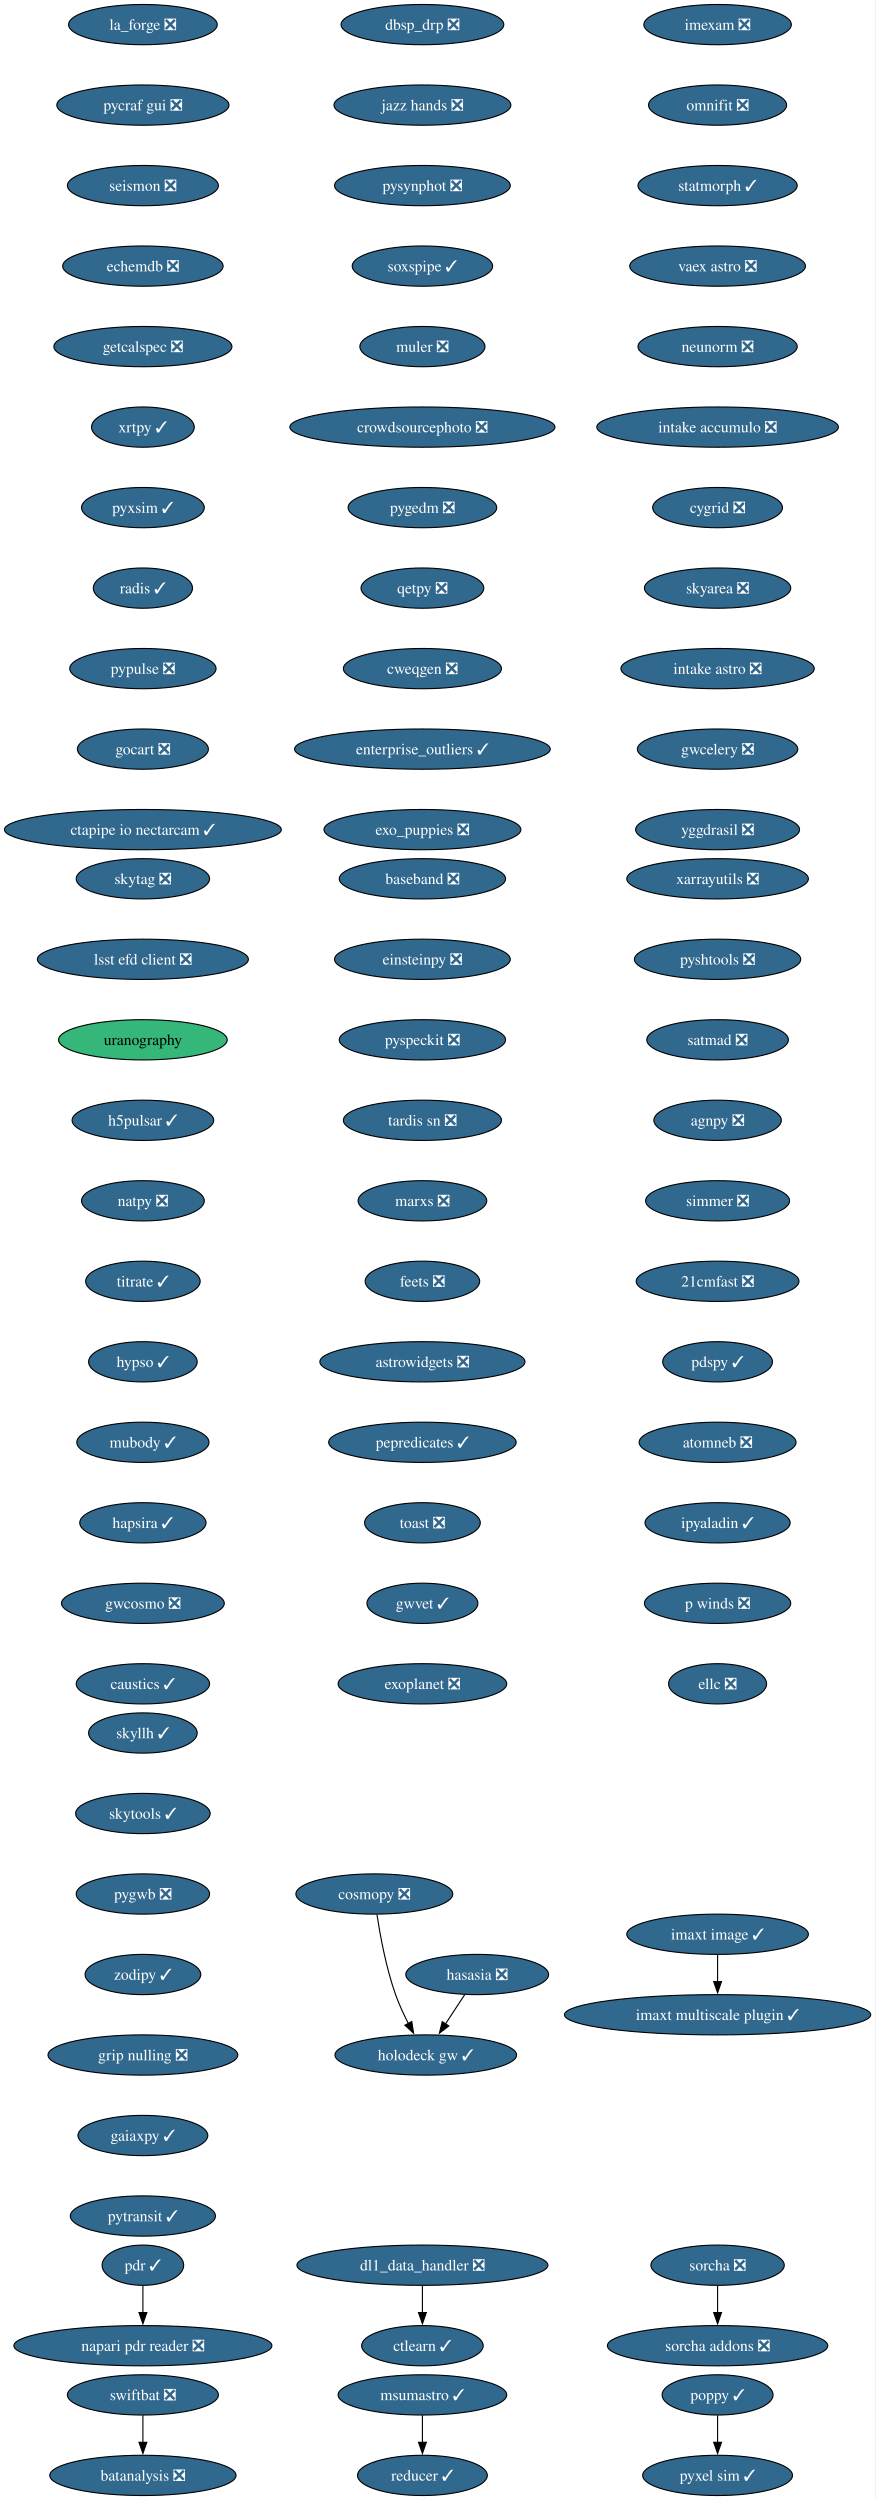
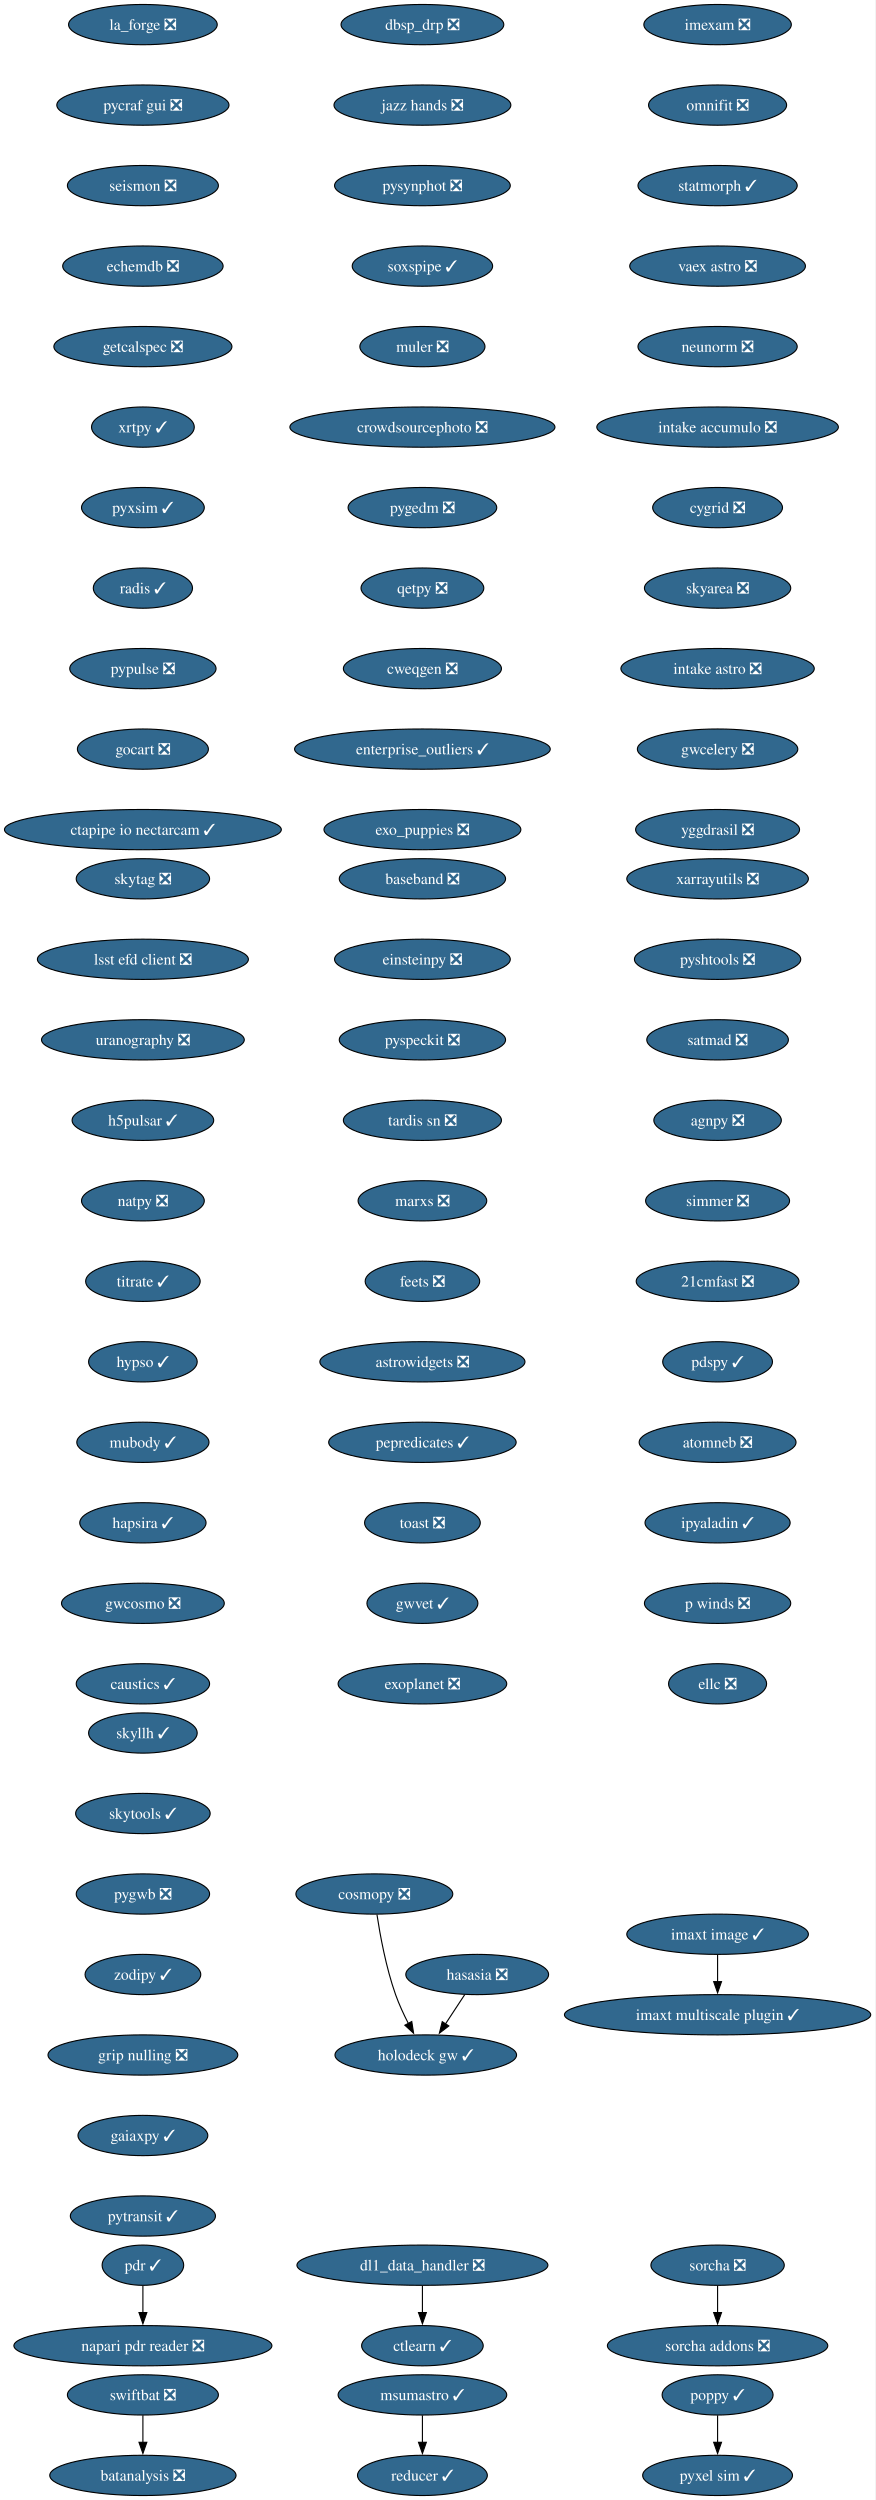
<svg xmlns="http://www.w3.org/2000/svg" xmlns:xlink="http://www.w3.org/1999/xlink" width="783pt" height="2236pt" viewBox="0.00 0.00 783.00 2236.00">
  <g id="graph0" class="graph" transform="scale(1 1) rotate(0) translate(4 2232)">
    <polygon fill="white" stroke="none" points="-4,4 -4,-2232 778.78,-2232 778.78,4 -4,4" />
    <g id="node1" class="node">
      <g id="a_node1">
        <a xlink:href="https://github.com/conda-forge/imexam-feedstock/pull/17" xlink:title="imexam ❎">
          <ellipse fill="#31688e" stroke="black" cx="637.81" cy="-2210" rx="65.94" ry="18" />
          <text xml:space="preserve" text-anchor="middle" x="637.81" y="-2205.32" font-family="Times,serif" font-size="14.00" fill="white">imexam ❎</text>
        </a>
      </g>
    </g>
    <g id="node2" class="node">
      <g id="a_node2">
        <a xlink:href="https://github.com/conda-forge/omnifit-feedstock/pull/15" xlink:title="omnifit ❎">
          <ellipse fill="#31688e" stroke="black" cx="637.81" cy="-2138" rx="61.73" ry="18" />
          <text xml:space="preserve" text-anchor="middle" x="637.81" y="-2133.32" font-family="Times,serif" font-size="14.00" fill="white">omnifit ❎</text>
        </a>
      </g>
    </g>
    <g id="node5" class="node">
      <g id="a_node5">
        <a xlink:href="https://github.com/conda-forge/statmorph-feedstock/pull/50" xlink:title="statmorph ✓">
          <ellipse fill="#31688e" stroke="black" cx="637.81" cy="-2066" rx="71.2" ry="18" />
          <text xml:space="preserve" text-anchor="middle" x="637.81" y="-2061.32" font-family="Times,serif" font-size="14.00" fill="white">statmorph ✓</text>
        </a>
      </g>
    </g>
    <g id="node3" class="node">
      <g id="a_node3">
        <a xlink:href="https://github.com/conda-forge/msumastro-feedstock/pull/25" xlink:title="msumastro ✓">
          <ellipse fill="#31688e" stroke="black" cx="373.81" cy="-90" rx="75.41" ry="18" />
          <text xml:space="preserve" text-anchor="middle" x="373.81" y="-85.33" font-family="Times,serif" font-size="14.00" fill="white">msumastro ✓</text>
        </a>
      </g>
    </g>
    <g id="node4" class="node">
      <g id="a_node4">
        <a xlink:href="https://github.com/conda-forge/reducer-feedstock/pull/13" xlink:title="reducer ✓">
          <ellipse fill="#31688e" stroke="black" cx="373.81" cy="-18" rx="58.05" ry="18" />
          <text xml:space="preserve" text-anchor="middle" x="373.81" y="-13.32" font-family="Times,serif" font-size="14.00" fill="white">reducer ✓</text>
        </a>
      </g>
    </g>
    <g id="edge2" class="edge">
      <path fill="none" stroke="black" d="M373.81,-71.7C373.81,-64.41 373.81,-55.73 373.81,-47.54" />
      <polygon fill="black" stroke="black" points="377.31,-47.62 373.81,-37.62 370.31,-47.62 377.31,-47.62" />
    </g>
    <g id="node6" class="node">
      <g id="a_node6">
        <a xlink:href="https://github.com/conda-forge/vaex-astro-feedstock/pull/23" xlink:title="vaex astro ❎">
          <ellipse fill="#31688e" stroke="black" cx="637.81" cy="-1994" rx="78.57" ry="18" />
          <text xml:space="preserve" text-anchor="middle" x="637.81" y="-1989.33" font-family="Times,serif" font-size="14.00" fill="white">vaex astro ❎</text>
        </a>
      </g>
    </g>
    <g id="node7" class="node">
      <g id="a_node7">
        <a xlink:href="https://github.com/conda-forge/neunorm-feedstock/pull/6" xlink:title="neunorm ❎">
          <ellipse fill="#31688e" stroke="black" cx="637.81" cy="-1922" rx="71.2" ry="18" />
          <text xml:space="preserve" text-anchor="middle" x="637.81" y="-1917.33" font-family="Times,serif" font-size="14.00" fill="white">neunorm ❎</text>
        </a>
      </g>
    </g>
    <g id="node8" class="node">
      <g id="a_node8">
        <a xlink:href="https://github.com/conda-forge/intake-accumulo-feedstock/pull/2" xlink:title="intake accumulo ❎">
          <ellipse fill="#31688e" stroke="black" cx="637.81" cy="-1850" rx="108.03" ry="18" />
          <text xml:space="preserve" text-anchor="middle" x="637.81" y="-1845.33" font-family="Times,serif" font-size="14.00" fill="white">intake accumulo ❎</text>
        </a>
      </g>
    </g>
    <g id="node9" class="node">
      <g id="a_node9">
        <a xlink:href="https://github.com/conda-forge/cygrid-feedstock/pull/23" xlink:title="cygrid ❎">
          <ellipse fill="#31688e" stroke="black" cx="637.81" cy="-1778" rx="58.05" ry="18" />
          <text xml:space="preserve" text-anchor="middle" x="637.81" y="-1773.33" font-family="Times,serif" font-size="14.00" fill="white">cygrid ❎</text>
        </a>
      </g>
    </g>
    <g id="node10" class="node">
      <g id="a_node10">
        <a xlink:href="https://github.com/conda-forge/skyarea-feedstock/pull/1" xlink:title="skyarea ❎">
          <ellipse fill="#31688e" stroke="black" cx="637.81" cy="-1706" rx="65.41" ry="18" />
          <text xml:space="preserve" text-anchor="middle" x="637.81" y="-1701.33" font-family="Times,serif" font-size="14.00" fill="white">skyarea ❎</text>
        </a>
      </g>
    </g>
    <g id="node11" class="node">
      <g id="a_node11">
        <a xlink:href="https://github.com/conda-forge/intake-astro-feedstock/pull/1" xlink:title="intake astro ❎">
          <ellipse fill="#31688e" stroke="black" cx="637.81" cy="-1634" rx="86.46" ry="18" />
          <text xml:space="preserve" text-anchor="middle" x="637.81" y="-1629.33" font-family="Times,serif" font-size="14.00" fill="white">intake astro ❎</text>
        </a>
      </g>
    </g>
    <g id="node12" class="node">
      <g id="a_node12">
        <a xlink:href="https://github.com/conda-forge/gwcelery-feedstock/pull/27" xlink:title="gwcelery ❎">
          <ellipse fill="#31688e" stroke="black" cx="637.81" cy="-1562" rx="71.73" ry="18" />
          <text xml:space="preserve" text-anchor="middle" x="637.81" y="-1557.33" font-family="Times,serif" font-size="14.00" fill="white">gwcelery ❎</text>
        </a>
      </g>
    </g>
    <g id="node13" class="node">
      <g id="a_node13">
        <a xlink:href="https://github.com/conda-forge/yggdrasil-feedstock/pull/48" xlink:title="yggdrasil ❎">
          <ellipse fill="#31688e" stroke="black" cx="637.81" cy="-1490" rx="73.3" ry="18" />
          <text xml:space="preserve" text-anchor="middle" x="637.81" y="-1485.33" font-family="Times,serif" font-size="14.00" fill="white">yggdrasil ❎</text>
        </a>
      </g>
    </g>
    <g id="node14" class="node">
      <g id="a_node14">
        <a xlink:href="https://github.com/conda-forge/baseband-feedstock/pull/5" xlink:title="baseband ❎">
          <ellipse fill="#31688e" stroke="black" cx="373.81" cy="-1446" rx="74.36" ry="18" />
          <text xml:space="preserve" text-anchor="middle" x="373.81" y="-1441.33" font-family="Times,serif" font-size="14.00" fill="white">baseband ❎</text>
        </a>
      </g>
    </g>
    <g id="node15" class="node">
      <g id="a_node15">
        <a xlink:href="https://github.com/conda-forge/einsteinpy-feedstock/pull/10" xlink:title="einsteinpy ❎">
          <ellipse fill="#31688e" stroke="black" cx="373.81" cy="-1374" rx="78.57" ry="18" />
          <text xml:space="preserve" text-anchor="middle" x="373.81" y="-1369.33" font-family="Times,serif" font-size="14.00" fill="white">einsteinpy ❎</text>
        </a>
      </g>
    </g>
    <g id="node16" class="node">
      <g id="a_node16">
        <a xlink:href="https://github.com/conda-forge/pyspeckit-feedstock/pull/7" xlink:title="pyspeckit ❎">
          <ellipse fill="#31688e" stroke="black" cx="373.81" cy="-1302" rx="74.36" ry="18" />
          <text xml:space="preserve" text-anchor="middle" x="373.81" y="-1297.33" font-family="Times,serif" font-size="14.00" fill="white">pyspeckit ❎</text>
        </a>
      </g>
    </g>
    <g id="node17" class="node">
      <g id="a_node17">
        <a xlink:href="https://github.com/conda-forge/tardis-sn-feedstock/pull/100" xlink:title="tardis sn ❎">
          <ellipse fill="#31688e" stroke="black" cx="373.81" cy="-1230" rx="70.68" ry="18" />
          <text xml:space="preserve" text-anchor="middle" x="373.81" y="-1225.33" font-family="Times,serif" font-size="14.00" fill="white">tardis sn ❎</text>
        </a>
      </g>
    </g>
    <g id="node18" class="node">
      <g id="a_node18">
        <a xlink:href="https://github.com/conda-forge/marxs-feedstock/pull/3" xlink:title="marxs ❎">
          <ellipse fill="#31688e" stroke="black" cx="373.81" cy="-1158" rx="57.52" ry="18" />
          <text xml:space="preserve" text-anchor="middle" x="373.81" y="-1153.33" font-family="Times,serif" font-size="14.00" fill="white">marxs ❎</text>
        </a>
      </g>
    </g>
    <g id="node19" class="node">
      <g id="a_node19">
        <a xlink:href="https://github.com/conda-forge/feets-feedstock/pull/1" xlink:title="feets ❎">
          <ellipse fill="#31688e" stroke="black" cx="373.81" cy="-1086" rx="51.21" ry="18" />
          <text xml:space="preserve" text-anchor="middle" x="373.81" y="-1081.33" font-family="Times,serif" font-size="14.00" fill="white">feets ❎</text>
        </a>
      </g>
    </g>
    <g id="node20" class="node">
      <g id="a_node20">
        <a xlink:href="https://github.com/conda-forge/astrowidgets-feedstock/pull/5" xlink:title="astrowidgets ❎">
          <ellipse fill="#31688e" stroke="black" cx="373.81" cy="-1014" rx="91.72" ry="18" />
          <text xml:space="preserve" text-anchor="middle" x="373.81" y="-1009.33" font-family="Times,serif" font-size="14.00" fill="white">astrowidgets ❎</text>
        </a>
      </g>
    </g>
    <g id="node21" class="node">
      <g id="a_node21">
        <a xlink:href="https://github.com/conda-forge/pepredicates-feedstock/pull/3" xlink:title="pepredicates ✓">
          <ellipse fill="#31688e" stroke="black" cx="373.81" cy="-942" rx="83.83" ry="18" />
          <text xml:space="preserve" text-anchor="middle" x="373.81" y="-937.33" font-family="Times,serif" font-size="14.00" fill="white">pepredicates ✓</text>
        </a>
      </g>
    </g>
    <g id="node22" class="node">
      <g id="a_node22">
        <a xlink:href="https://github.com/conda-forge/toast-feedstock/pull/33" xlink:title="toast ❎">
          <ellipse fill="#31688e" stroke="black" cx="373.81" cy="-870" rx="51.74" ry="18" />
          <text xml:space="preserve" text-anchor="middle" x="373.81" y="-865.33" font-family="Times,serif" font-size="14.00" fill="white">toast ❎</text>
        </a>
      </g>
    </g>
    <g id="node23" class="node">
      <g id="a_node23">
        <a xlink:href="https://github.com/conda-forge/gwvet-feedstock/pull/10" xlink:title="gwvet ✓">
          <ellipse fill="#31688e" stroke="black" cx="373.81" cy="-798" rx="49.63" ry="18" />
          <text xml:space="preserve" text-anchor="middle" x="373.81" y="-793.33" font-family="Times,serif" font-size="14.00" fill="white">gwvet ✓</text>
        </a>
      </g>
    </g>
    <g id="node24" class="node">
      <g id="a_node24">
        <a xlink:href="https://github.com/conda-forge/exoplanet-feedstock/pull/27" xlink:title="exoplanet ❎">
          <ellipse fill="#31688e" stroke="black" cx="373.81" cy="-726" rx="75.41" ry="18" />
          <text xml:space="preserve" text-anchor="middle" x="373.81" y="-721.33" font-family="Times,serif" font-size="14.00" fill="white">exoplanet ❎</text>
        </a>
      </g>
    </g>
    <g id="node25" class="node">
      <g id="a_node25">
        <a xlink:href="https://github.com/conda-forge/xarrayutils-feedstock/pull/11" xlink:title="xarrayutils ❎">
          <ellipse fill="#31688e" stroke="black" cx="637.81" cy="-1446" rx="81.2" ry="18" />
          <text xml:space="preserve" text-anchor="middle" x="637.81" y="-1441.33" font-family="Times,serif" font-size="14.00" fill="white">xarrayutils ❎</text>
        </a>
      </g>
    </g>
    <g id="node26" class="node">
      <g id="a_node26">
        <a xlink:href="https://github.com/conda-forge/pyshtools-feedstock/pull/66" xlink:title="pyshtools ❎">
          <ellipse fill="#31688e" stroke="black" cx="637.81" cy="-1374" rx="74.36" ry="18" />
          <text xml:space="preserve" text-anchor="middle" x="637.81" y="-1369.33" font-family="Times,serif" font-size="14.00" fill="white">pyshtools ❎</text>
        </a>
      </g>
    </g>
    <g id="node27" class="node">
      <g id="a_node27">
        <a xlink:href="https://github.com/conda-forge/satmad-feedstock/pull/23" xlink:title="satmad ❎">
          <ellipse fill="#31688e" stroke="black" cx="637.81" cy="-1302" rx="63.31" ry="18" />
          <text xml:space="preserve" text-anchor="middle" x="637.81" y="-1297.33" font-family="Times,serif" font-size="14.00" fill="white">satmad ❎</text>
        </a>
      </g>
    </g>
    <g id="node28" class="node">
      <g id="a_node28">
        <a xlink:href="https://github.com/conda-forge/agnpy-feedstock/pull/17" xlink:title="agnpy ❎">
          <ellipse fill="#31688e" stroke="black" cx="637.81" cy="-1230" rx="57" ry="18" />
          <text xml:space="preserve" text-anchor="middle" x="637.81" y="-1225.33" font-family="Times,serif" font-size="14.00" fill="white">agnpy ❎</text>
        </a>
      </g>
    </g>
    <g id="node29" class="node">
      <g id="a_node29">
        <a xlink:href="https://github.com/conda-forge/simmer-feedstock/pull/17" xlink:title="simmer ❎">
          <ellipse fill="#31688e" stroke="black" cx="637.81" cy="-1158" rx="64.36" ry="18" />
          <text xml:space="preserve" text-anchor="middle" x="637.81" y="-1153.33" font-family="Times,serif" font-size="14.00" fill="white">simmer ❎</text>
        </a>
      </g>
    </g>
    <g id="node30" class="node">
      <g id="a_node30">
        <a xlink:href="https://github.com/conda-forge/21cmfast-feedstock/pull/25" xlink:title="21cmfast ❎">
          <ellipse fill="#31688e" stroke="black" cx="637.81" cy="-1086" rx="72.78" ry="18" />
          <text xml:space="preserve" text-anchor="middle" x="637.81" y="-1081.33" font-family="Times,serif" font-size="14.00" fill="white">21cmfast ❎</text>
        </a>
      </g>
    </g>
    <g id="node31" class="node">
      <g id="a_node31">
        <a xlink:href="https://github.com/conda-forge/pdspy-feedstock/pull/17" xlink:title="pdspy ✓">
          <ellipse fill="#31688e" stroke="black" cx="637.81" cy="-1014" rx="49.1" ry="18" />
          <text xml:space="preserve" text-anchor="middle" x="637.81" y="-1009.33" font-family="Times,serif" font-size="14.00" fill="white">pdspy ✓</text>
        </a>
      </g>
    </g>
    <g id="node32" class="node">
      <g id="a_node32">
        <a xlink:href="https://github.com/conda-forge/atomneb-feedstock/pull/6" xlink:title="atomneb ❎">
          <ellipse fill="#31688e" stroke="black" cx="637.81" cy="-942" rx="70.15" ry="18" />
          <text xml:space="preserve" text-anchor="middle" x="637.81" y="-937.33" font-family="Times,serif" font-size="14.00" fill="white">atomneb ❎</text>
        </a>
      </g>
    </g>
    <g id="node33" class="node">
      <g id="a_node33">
        <a xlink:href="https://github.com/conda-forge/ipyaladin-feedstock/pull/20" xlink:title="ipyaladin ✓">
          <ellipse fill="#31688e" stroke="black" cx="637.81" cy="-870" rx="64.89" ry="18" />
          <text xml:space="preserve" text-anchor="middle" x="637.81" y="-865.33" font-family="Times,serif" font-size="14.00" fill="white">ipyaladin ✓</text>
        </a>
      </g>
    </g>
    <g id="node34" class="node">
      <g id="a_node34">
        <a xlink:href="https://github.com/conda-forge/p-winds-feedstock/pull/5" xlink:title="p winds ❎">
          <ellipse fill="#31688e" stroke="black" cx="637.81" cy="-798" rx="65.41" ry="18" />
          <text xml:space="preserve" text-anchor="middle" x="637.81" y="-793.33" font-family="Times,serif" font-size="14.00" fill="white">p winds ❎</text>
        </a>
      </g>
    </g>
    <g id="node35" class="node">
      <g id="a_node35">
        <a xlink:href="https://github.com/conda-forge/ellc-feedstock/pull/14" xlink:title="ellc ❎">
          <ellipse fill="#31688e" stroke="black" cx="637.81" cy="-726" rx="43.84" ry="18" />
          <text xml:space="preserve" text-anchor="middle" x="637.81" y="-721.33" font-family="Times,serif" font-size="14.00" fill="white">ellc ❎</text>
        </a>
      </g>
    </g>
    <g id="node36" class="node">
      <g id="a_node36">
        <a xlink:href="https://github.com/conda-forge/pyxel-sim-feedstock/pull/86" xlink:title="pyxel sim ✓">
          <ellipse fill="#31688e" stroke="black" cx="637.81" cy="-18" rx="66.99" ry="18" />
          <text xml:space="preserve" text-anchor="middle" x="637.81" y="-13.32" font-family="Times,serif" font-size="14.00" fill="white">pyxel sim ✓</text>
        </a>
      </g>
    </g>
    <g id="node37" class="node">
      <g id="a_node37">
        <a xlink:href="https://github.com/conda-forge/dbsp_drp-feedstock/pull/5" xlink:title="dbsp_drp ❎">
          <ellipse fill="#31688e" stroke="black" cx="373.81" cy="-2210" rx="72.78" ry="18" />
          <text xml:space="preserve" text-anchor="middle" x="373.81" y="-2205.32" font-family="Times,serif" font-size="14.00" fill="white">dbsp_drp ❎</text>
        </a>
      </g>
    </g>
    <g id="node38" class="node">
      <g id="a_node38">
        <a xlink:href="https://github.com/conda-forge/jazz-hands-feedstock/pull/1" xlink:title="jazz hands ❎">
          <ellipse fill="#31688e" stroke="black" cx="373.81" cy="-2138" rx="79.09" ry="18" />
          <text xml:space="preserve" text-anchor="middle" x="373.81" y="-2133.32" font-family="Times,serif" font-size="14.00" fill="white">jazz hands ❎</text>
        </a>
      </g>
    </g>
    <g id="node39" class="node">
      <g id="a_node39">
        <a xlink:href="https://github.com/conda-forge/pysynphot-feedstock/pull/15" xlink:title="pysynphot ❎">
          <ellipse fill="#31688e" stroke="black" cx="373.81" cy="-2066" rx="78.57" ry="18" />
          <text xml:space="preserve" text-anchor="middle" x="373.81" y="-2061.32" font-family="Times,serif" font-size="14.00" fill="white">pysynphot ❎</text>
        </a>
      </g>
    </g>
    <g id="node40" class="node">
      <g id="a_node40">
        <a xlink:href="https://github.com/conda-forge/soxspipe-feedstock/pull/39" xlink:title="soxspipe ✓">
          <ellipse fill="#31688e" stroke="black" cx="373.81" cy="-1994" rx="62.78" ry="18" />
          <text xml:space="preserve" text-anchor="middle" x="373.81" y="-1989.33" font-family="Times,serif" font-size="14.00" fill="white">soxspipe ✓</text>
        </a>
      </g>
    </g>
    <g id="node43" class="node">
      <g id="a_node43">
        <a xlink:href="https://github.com/conda-forge/muler-feedstock/pull/7" xlink:title="muler ❎">
          <ellipse fill="#31688e" stroke="black" cx="373.81" cy="-1922" rx="55.94" ry="18" />
          <text xml:space="preserve" text-anchor="middle" x="373.81" y="-1917.33" font-family="Times,serif" font-size="14.00" fill="white">muler ❎</text>
        </a>
      </g>
    </g>
    <g id="node41" class="node">
      <g id="a_node41">
        <a xlink:href="https://github.com/conda-forge/hasasia-feedstock/pull/1" xlink:title="hasasia ❎">
          <ellipse fill="#31688e" stroke="black" cx="422.81" cy="-466" rx="63.84" ry="18" />
          <text xml:space="preserve" text-anchor="middle" x="422.81" y="-461.32" font-family="Times,serif" font-size="14.00" fill="white">hasasia ❎</text>
        </a>
      </g>
    </g>
    <g id="node42" class="node">
      <g id="a_node42">
        <a xlink:href="https://github.com/conda-forge/holodeck-gw-feedstock/pull/7" xlink:title="holodeck gw ✓">
          <ellipse fill="#31688e" stroke="black" cx="376.81" cy="-394" rx="81.2" ry="18" />
          <text xml:space="preserve" text-anchor="middle" x="376.81" y="-389.32" font-family="Times,serif" font-size="14.00" fill="white">holodeck gw ✓</text>
        </a>
      </g>
    </g>
    <g id="edge35" class="edge">
      <path fill="none" stroke="black" d="M411.68,-448.05C406.5,-440.18 400.22,-430.62 394.42,-421.79" />
      <polygon fill="black" stroke="black" points="397.41,-419.98 388.99,-413.54 391.56,-423.82 397.41,-419.98" />
    </g>
    <g id="node44" class="node">
      <g id="a_node44">
        <a xlink:href="https://github.com/conda-forge/crowdsourcephoto-feedstock/pull/8" xlink:title="crowdsourcephoto ❎">
          <ellipse fill="#31688e" stroke="black" cx="373.81" cy="-1850" rx="118.55" ry="18" />
          <text xml:space="preserve" text-anchor="middle" x="373.81" y="-1845.33" font-family="Times,serif" font-size="14.00" fill="white">crowdsourcephoto ❎</text>
        </a>
      </g>
    </g>
    <g id="node45" class="node">
      <g id="a_node45">
        <a xlink:href="https://github.com/conda-forge/pygedm-feedstock/pull/13" xlink:title="pygedm ❎">
          <ellipse fill="#31688e" stroke="black" cx="373.81" cy="-1778" rx="66.47" ry="18" />
          <text xml:space="preserve" text-anchor="middle" x="373.81" y="-1773.33" font-family="Times,serif" font-size="14.00" fill="white">pygedm ❎</text>
        </a>
      </g>
    </g>
    <g id="node46" class="node">
      <g id="a_node46">
        <a xlink:href="https://github.com/conda-forge/qetpy-feedstock/pull/20" xlink:title="qetpy ❎">
          <ellipse fill="#31688e" stroke="black" cx="373.81" cy="-1706" rx="54.89" ry="18" />
          <text xml:space="preserve" text-anchor="middle" x="373.81" y="-1701.33" font-family="Times,serif" font-size="14.00" fill="white">qetpy ❎</text>
        </a>
      </g>
    </g>
    <g id="node47" class="node">
      <g id="a_node47">
        <a xlink:href="https://github.com/conda-forge/cweqgen-feedstock/pull/8" xlink:title="cweqgen ❎">
          <ellipse fill="#31688e" stroke="black" cx="373.81" cy="-1634" rx="70.68" ry="18" />
          <text xml:space="preserve" text-anchor="middle" x="373.81" y="-1629.33" font-family="Times,serif" font-size="14.00" fill="white">cweqgen ❎</text>
        </a>
      </g>
    </g>
    <g id="node48" class="node">
      <g id="a_node48">
        <a xlink:href="https://github.com/conda-forge/enterprise_outliers-feedstock/pull/4" xlink:title="enterprise_outliers ✓">
          <ellipse fill="#31688e" stroke="black" cx="373.81" cy="-1562" rx="114.34" ry="18" />
          <text xml:space="preserve" text-anchor="middle" x="373.81" y="-1557.33" font-family="Times,serif" font-size="14.00" fill="white">enterprise_outliers ✓</text>
        </a>
      </g>
    </g>
    <g id="node49" class="node">
      <g id="a_node49">
        <a xlink:href="https://github.com/conda-forge/exo_puppies-feedstock/pull/9" xlink:title="exo_puppies ❎">
          <ellipse fill="#31688e" stroke="black" cx="373.81" cy="-1490" rx="88.04" ry="18" />
          <text xml:space="preserve" text-anchor="middle" x="373.81" y="-1485.33" font-family="Times,serif" font-size="14.00" fill="white">exo_puppies ❎</text>
        </a>
      </g>
    </g>
    <g id="node50" class="node">
      <g id="a_node50">
        <a xlink:href="https://github.com/conda-forge/la_forge-feedstock/pull/3" xlink:title="la_forge ❎">
          <ellipse fill="#31688e" stroke="black" cx="123.81" cy="-2210" rx="66.47" ry="18" />
          <text xml:space="preserve" text-anchor="middle" x="123.81" y="-2205.32" font-family="Times,serif" font-size="14.00" fill="white">la_forge ❎</text>
        </a>
      </g>
    </g>
    <g id="node51" class="node">
      <g id="a_node51">
        <a xlink:href="https://github.com/conda-forge/pycraf-gui-feedstock/pull/2" xlink:title="pycraf gui ❎">
          <ellipse fill="#31688e" stroke="black" cx="123.81" cy="-2138" rx="76.99" ry="18" />
          <text xml:space="preserve" text-anchor="middle" x="123.81" y="-2133.32" font-family="Times,serif" font-size="14.00" fill="white">pycraf gui ❎</text>
        </a>
      </g>
    </g>
    <g id="node52" class="node">
      <g id="a_node52">
        <a xlink:href="https://github.com/conda-forge/seismon-feedstock/pull/8" xlink:title="seismon ❎">
          <ellipse fill="#31688e" stroke="black" cx="123.81" cy="-2066" rx="67.52" ry="18" />
          <text xml:space="preserve" text-anchor="middle" x="123.81" y="-2061.32" font-family="Times,serif" font-size="14.00" fill="white">seismon ❎</text>
        </a>
      </g>
    </g>
    <g id="node53" class="node">
      <g id="a_node53">
        <a xlink:href="https://github.com/conda-forge/echemdb-feedstock/pull/7" xlink:title="echemdb ❎">
          <ellipse fill="#31688e" stroke="black" cx="123.81" cy="-1994" rx="71.73" ry="18" />
          <text xml:space="preserve" text-anchor="middle" x="123.81" y="-1989.33" font-family="Times,serif" font-size="14.00" fill="white">echemdb ❎</text>
        </a>
      </g>
    </g>
    <g id="node54" class="node">
      <g id="a_node54">
        <a xlink:href="https://github.com/conda-forge/getcalspec-feedstock/pull/7" xlink:title="getcalspec ❎">
          <ellipse fill="#31688e" stroke="black" cx="123.81" cy="-1922" rx="79.62" ry="18" />
          <text xml:space="preserve" text-anchor="middle" x="123.81" y="-1917.33" font-family="Times,serif" font-size="14.00" fill="white">getcalspec ❎</text>
        </a>
      </g>
    </g>
    <g id="node57" class="node">
      <g id="a_node57">
        <a xlink:href="https://github.com/conda-forge/xrtpy-feedstock/pull/6" xlink:title="xrtpy ✓">
          <ellipse fill="#31688e" stroke="black" cx="123.81" cy="-1850" rx="45.95" ry="18" />
          <text xml:space="preserve" text-anchor="middle" x="123.81" y="-1845.33" font-family="Times,serif" font-size="14.00" fill="white">xrtpy ✓</text>
        </a>
      </g>
    </g>
    <g id="node55" class="node">
      <g id="a_node55">
        <a xlink:href="https://github.com/conda-forge/pdr-feedstock/pull/12" xlink:title="pdr ✓">
          <ellipse fill="#31688e" stroke="black" cx="123.81" cy="-206" rx="36.48" ry="18" />
          <text xml:space="preserve" text-anchor="middle" x="123.81" y="-201.33" font-family="Times,serif" font-size="14.00" fill="white">pdr ✓</text>
        </a>
      </g>
    </g>
    <g id="node56" class="node">
      <g id="a_node56">
        <a xlink:href="https://github.com/conda-forge/napari-pdr-reader-feedstock/pull/1" xlink:title="napari pdr reader ❎">
          <ellipse fill="#31688e" stroke="black" cx="123.81" cy="-134" rx="115.39" ry="18" />
          <text xml:space="preserve" text-anchor="middle" x="123.81" y="-129.32" font-family="Times,serif" font-size="14.00" fill="white">napari pdr reader ❎</text>
        </a>
      </g>
    </g>
    <g id="edge47" class="edge">
      <path fill="none" stroke="black" d="M123.81,-187.7C123.81,-180.41 123.81,-171.73 123.81,-163.54" />
      <polygon fill="black" stroke="black" points="127.31,-163.62 123.81,-153.62 120.31,-163.62 127.31,-163.62" />
    </g>
    <g id="node60" class="node">
      <g id="a_node60">
        <a xlink:href="https://github.com/conda-forge/pyxsim-feedstock/pull/16" xlink:title="pyxsim ✓">
          <ellipse fill="#31688e" stroke="black" cx="123.81" cy="-1778" rx="54.89" ry="18" />
          <text xml:space="preserve" text-anchor="middle" x="123.81" y="-1773.33" font-family="Times,serif" font-size="14.00" fill="white">pyxsim ✓</text>
        </a>
      </g>
    </g>
    <g id="node58" class="node">
      <g id="a_node58">
        <a xlink:href="https://github.com/conda-forge/imaxt-image-feedstock/pull/1" xlink:title="imaxt image ✓">
          <ellipse fill="#31688e" stroke="black" cx="637.81" cy="-502" rx="81.2" ry="18" />
          <text xml:space="preserve" text-anchor="middle" x="637.81" y="-497.32" font-family="Times,serif" font-size="14.00" fill="white">imaxt image ✓</text>
        </a>
      </g>
    </g>
    <g id="node59" class="node">
      <g id="a_node59">
        <a xlink:href="https://github.com/conda-forge/imaxt-multiscale-plugin-feedstock/pull/4" xlink:title="imaxt multiscale plugin ✓">
          <ellipse fill="#31688e" stroke="black" cx="637.81" cy="-430" rx="136.97" ry="18" />
          <text xml:space="preserve" text-anchor="middle" x="637.81" y="-425.32" font-family="Times,serif" font-size="14.00" fill="white">imaxt multiscale plugin ✓</text>
        </a>
      </g>
    </g>
    <g id="edge49" class="edge">
      <path fill="none" stroke="black" d="M637.81,-483.7C637.81,-476.41 637.81,-467.73 637.81,-459.54" />
      <polygon fill="black" stroke="black" points="641.31,-459.62 637.81,-449.62 634.31,-459.62 641.31,-459.62" />
    </g>
    <g id="node61" class="node">
      <g id="a_node61">
        <a xlink:href="https://github.com/conda-forge/radis-feedstock/pull/7" xlink:title="radis ✓">
          <ellipse fill="#31688e" stroke="black" cx="123.81" cy="-1706" rx="44.37" ry="18" />
          <text xml:space="preserve" text-anchor="middle" x="123.81" y="-1701.33" font-family="Times,serif" font-size="14.00" fill="white">radis ✓</text>
        </a>
      </g>
    </g>
    <g id="node62" class="node">
      <g id="a_node62">
        <a xlink:href="https://github.com/conda-forge/pypulse-feedstock/pull/1" xlink:title="pypulse ❎">
          <ellipse fill="#31688e" stroke="black" cx="123.81" cy="-1634" rx="65.41" ry="18" />
          <text xml:space="preserve" text-anchor="middle" x="123.81" y="-1629.33" font-family="Times,serif" font-size="14.00" fill="white">pypulse ❎</text>
        </a>
      </g>
    </g>
    <g id="node63" class="node">
      <g id="a_node63">
        <a xlink:href="https://github.com/conda-forge/gocart-feedstock/pull/26" xlink:title="gocart ❎">
          <ellipse fill="#31688e" stroke="black" cx="123.81" cy="-1562" rx="58.57" ry="18" />
          <text xml:space="preserve" text-anchor="middle" x="123.81" y="-1557.33" font-family="Times,serif" font-size="14.00" fill="white">gocart ❎</text>
        </a>
      </g>
    </g>
    <g id="node64" class="node">
      <g id="a_node64">
        <a xlink:href="https://github.com/conda-forge/ctapipe-io-nectarcam-feedstock/pull/6" xlink:title="ctapipe io nectarcam ✓">
          <ellipse fill="#31688e" stroke="black" cx="123.81" cy="-1490" rx="123.81" ry="18" />
          <text xml:space="preserve" text-anchor="middle" x="123.81" y="-1485.33" font-family="Times,serif" font-size="14.00" fill="white">ctapipe io nectarcam ✓</text>
        </a>
      </g>
    </g>
    <g id="node65" class="node">
      <g id="a_node65">
        <a xlink:href="https://github.com/conda-forge/poppy-feedstock/pull/3" xlink:title="poppy ✓">
          <ellipse fill="#31688e" stroke="black" cx="637.81" cy="-90" rx="49.63" ry="18" />
          <text xml:space="preserve" text-anchor="middle" x="637.81" y="-85.33" font-family="Times,serif" font-size="14.00" fill="white">poppy ✓</text>
        </a>
      </g>
    </g>
    <g id="edge55" class="edge">
      <path fill="none" stroke="black" d="M637.81,-71.7C637.81,-64.41 637.81,-55.73 637.81,-47.54" />
      <polygon fill="black" stroke="black" points="641.31,-47.62 637.81,-37.62 634.31,-47.62 641.31,-47.62" />
    </g>
    <g id="node66" class="node">
      <g id="a_node66">
        <a xlink:href="https://github.com/conda-forge/skytag-feedstock/pull/7" xlink:title="skytag ❎">
          <ellipse fill="#31688e" stroke="black" cx="123.81" cy="-1446" rx="59.63" ry="18" />
          <text xml:space="preserve" text-anchor="middle" x="123.81" y="-1441.33" font-family="Times,serif" font-size="14.00" fill="white">skytag ❎</text>
        </a>
      </g>
    </g>
    <g id="node67" class="node">
      <g id="a_node67">
        <a xlink:href="https://github.com/conda-forge/lsst-efd-client-feedstock/pull/5" xlink:title="lsst efd client ❎">
          <ellipse fill="#31688e" stroke="black" cx="123.81" cy="-1374" rx="94.35" ry="18" />
          <text xml:space="preserve" text-anchor="middle" x="123.81" y="-1369.33" font-family="Times,serif" font-size="14.00" fill="white">lsst efd client ❎</text>
        </a>
      </g>
    </g>
    <g id="node68" class="node">
      <g id="a_node68">
-         <a xlink:href="https://github.com/conda-forge/uranography-feedstock" xlink:title="uranography">
-           <ellipse fill="#35b779" stroke="black" cx="123.81" cy="-1302" rx="75.41" ry="18" />
-           <text xml:space="preserve" text-anchor="middle" x="123.81" y="-1297.33" font-family="Times,serif" font-size="14.00">uranography</text>
+         <a xlink:href="https://github.com/conda-forge/uranography-feedstock/pull/7" xlink:title="uranography ❎">
+           <ellipse fill="#31688e" stroke="black" cx="123.81" cy="-1302" rx="90.67" ry="18" />
+           <text xml:space="preserve" text-anchor="middle" x="123.81" y="-1297.33" font-family="Times,serif" font-size="14.00" fill="white">uranography ❎</text>
        </a>
      </g>
    </g>
    <g id="node69" class="node">
      <g id="a_node69">
        <a xlink:href="https://github.com/conda-forge/h5pulsar-feedstock/pull/1" xlink:title="h5pulsar ✓">
          <ellipse fill="#31688e" stroke="black" cx="123.81" cy="-1230" rx="63.31" ry="18" />
          <text xml:space="preserve" text-anchor="middle" x="123.81" y="-1225.33" font-family="Times,serif" font-size="14.00" fill="white">h5pulsar ✓</text>
        </a>
      </g>
    </g>
    <g id="node70" class="node">
      <g id="a_node70">
        <a xlink:href="https://github.com/conda-forge/natpy-feedstock/pull/1" xlink:title="natpy ❎">
          <ellipse fill="#31688e" stroke="black" cx="123.81" cy="-1158" rx="54.89" ry="18" />
          <text xml:space="preserve" text-anchor="middle" x="123.81" y="-1153.33" font-family="Times,serif" font-size="14.00" fill="white">natpy ❎</text>
        </a>
      </g>
    </g>
    <g id="node74" class="node">
      <g id="a_node74">
        <a xlink:href="https://github.com/conda-forge/titrate-feedstock/pull/10" xlink:title="titrate ✓">
          <ellipse fill="#31688e" stroke="black" cx="123.81" cy="-1086" rx="51.21" ry="18" />
          <text xml:space="preserve" text-anchor="middle" x="123.81" y="-1081.33" font-family="Times,serif" font-size="14.00" fill="white">titrate ✓</text>
        </a>
      </g>
    </g>
    <g id="node71" class="node">
      <g id="a_node71">
        <a xlink:href="https://github.com/conda-forge/sorcha-feedstock/pull/16" xlink:title="sorcha ❎">
          <ellipse fill="#31688e" stroke="black" cx="637.81" cy="-206" rx="59.63" ry="18" />
          <text xml:space="preserve" text-anchor="middle" x="637.81" y="-201.33" font-family="Times,serif" font-size="14.00" fill="white">sorcha ❎</text>
        </a>
      </g>
    </g>
    <g id="node72" class="node">
      <g id="a_node72">
        <a xlink:href="https://github.com/conda-forge/sorcha-addons-feedstock/pull/2" xlink:title="sorcha addons ❎">
          <ellipse fill="#31688e" stroke="black" cx="637.81" cy="-134" rx="98.56" ry="18" />
          <text xml:space="preserve" text-anchor="middle" x="637.81" y="-129.32" font-family="Times,serif" font-size="14.00" fill="white">sorcha addons ❎</text>
        </a>
      </g>
    </g>
    <g id="edge60" class="edge">
      <path fill="none" stroke="black" d="M637.81,-187.7C637.81,-180.41 637.81,-171.73 637.81,-163.54" />
      <polygon fill="black" stroke="black" points="641.31,-163.62 637.81,-153.62 634.31,-163.62 641.31,-163.62" />
    </g>
    <g id="node73" class="node">
      <g id="a_node73">
        <a xlink:href="https://github.com/conda-forge/cosmopy-feedstock/pull/2" xlink:title="cosmopy ❎">
          <ellipse fill="#31688e" stroke="black" cx="330.81" cy="-538" rx="70.15" ry="18" />
          <text xml:space="preserve" text-anchor="middle" x="330.81" y="-533.33" font-family="Times,serif" font-size="14.00" fill="white">cosmopy ❎</text>
        </a>
      </g>
    </g>
    <g id="edge61" class="edge">
      <path fill="none" stroke="black" d="M333.16,-519.57C335.92,-501.36 341.26,-472.12 349.81,-448 352.88,-439.34 357.08,-430.29 361.25,-422.18" />
      <polygon fill="black" stroke="black" points="364.27,-423.96 365.91,-413.49 358.1,-420.65 364.27,-423.96" />
    </g>
    <g id="node75" class="node">
      <g id="a_node75">
        <a xlink:href="https://github.com/conda-forge/hypso-feedstock/pull/28" xlink:title="hypso ✓">
          <ellipse fill="#31688e" stroke="black" cx="123.81" cy="-1014" rx="48.58" ry="18" />
          <text xml:space="preserve" text-anchor="middle" x="123.81" y="-1009.33" font-family="Times,serif" font-size="14.00" fill="white">hypso ✓</text>
        </a>
      </g>
    </g>
    <g id="node78" class="node">
      <g id="a_node78">
        <a xlink:href="https://github.com/conda-forge/mubody-feedstock/pull/1" xlink:title="mubody ✓">
          <ellipse fill="#31688e" stroke="black" cx="123.81" cy="-942" rx="59.1" ry="18" />
          <text xml:space="preserve" text-anchor="middle" x="123.81" y="-937.33" font-family="Times,serif" font-size="14.00" fill="white">mubody ✓</text>
        </a>
      </g>
    </g>
    <g id="node76" class="node">
      <g id="a_node76">
        <a xlink:href="https://github.com/conda-forge/swiftbat-feedstock/pull/1" xlink:title="swiftbat ❎">
          <ellipse fill="#31688e" stroke="black" cx="123.81" cy="-90" rx="67.52" ry="18" />
          <text xml:space="preserve" text-anchor="middle" x="123.81" y="-85.33" font-family="Times,serif" font-size="14.00" fill="white">swiftbat ❎</text>
        </a>
      </g>
    </g>
    <g id="node77" class="node">
      <g id="a_node77">
        <a xlink:href="https://github.com/conda-forge/batanalysis-feedstock/pull/4" xlink:title="batanalysis ❎">
          <ellipse fill="#31688e" stroke="black" cx="123.81" cy="-18" rx="83.3" ry="18" />
          <text xml:space="preserve" text-anchor="middle" x="123.81" y="-13.32" font-family="Times,serif" font-size="14.00" fill="white">batanalysis ❎</text>
        </a>
      </g>
    </g>
    <g id="edge64" class="edge">
      <path fill="none" stroke="black" d="M123.81,-71.7C123.81,-64.41 123.81,-55.73 123.81,-47.54" />
      <polygon fill="black" stroke="black" points="127.31,-47.62 123.81,-37.62 120.31,-47.62 127.31,-47.62" />
    </g>
    <g id="node79" class="node">
      <g id="a_node79">
        <a xlink:href="https://github.com/conda-forge/hapsira-feedstock/pull/1" xlink:title="hapsira ✓">
          <ellipse fill="#31688e" stroke="black" cx="123.81" cy="-870" rx="56.47" ry="18" />
          <text xml:space="preserve" text-anchor="middle" x="123.81" y="-865.33" font-family="Times,serif" font-size="14.00" fill="white">hapsira ✓</text>
        </a>
      </g>
    </g>
    <g id="node80" class="node">
      <g id="a_node80">
        <a xlink:href="https://github.com/conda-forge/gwcosmo-feedstock/pull/3" xlink:title="gwcosmo ❎">
          <ellipse fill="#31688e" stroke="black" cx="123.81" cy="-798" rx="72.78" ry="18" />
          <text xml:space="preserve" text-anchor="middle" x="123.81" y="-793.33" font-family="Times,serif" font-size="14.00" fill="white">gwcosmo ❎</text>
        </a>
      </g>
    </g>
    <g id="node81" class="node">
      <g id="a_node81">
        <a xlink:href="https://github.com/conda-forge/caustics-feedstock/pull/7" xlink:title="caustics ✓">
          <ellipse fill="#31688e" stroke="black" cx="123.81" cy="-726" rx="59.63" ry="18" />
          <text xml:space="preserve" text-anchor="middle" x="123.81" y="-721.33" font-family="Times,serif" font-size="14.00" fill="white">caustics ✓</text>
        </a>
      </g>
    </g>
    <g id="node82" class="node">
      <g id="a_node82">
        <a xlink:href="https://github.com/conda-forge/skyllh-feedstock/pull/1" xlink:title="skyllh ✓">
          <ellipse fill="#31688e" stroke="black" cx="123.81" cy="-682" rx="48.58" ry="18" />
          <text xml:space="preserve" text-anchor="middle" x="123.81" y="-677.33" font-family="Times,serif" font-size="14.00" fill="white">skyllh ✓</text>
        </a>
      </g>
    </g>
    <g id="node83" class="node">
      <g id="a_node83">
        <a xlink:href="https://github.com/conda-forge/skytools-feedstock/pull/1" xlink:title="skytools ✓">
          <ellipse fill="#31688e" stroke="black" cx="123.81" cy="-610" rx="60.15" ry="18" />
          <text xml:space="preserve" text-anchor="middle" x="123.81" y="-605.33" font-family="Times,serif" font-size="14.00" fill="white">skytools ✓</text>
        </a>
      </g>
    </g>
    <g id="node84" class="node">
      <g id="a_node84">
        <a xlink:href="https://github.com/conda-forge/pygwb-feedstock/pull/4" xlink:title="pygwb ❎">
          <ellipse fill="#31688e" stroke="black" cx="123.81" cy="-538" rx="59.63" ry="18" />
          <text xml:space="preserve" text-anchor="middle" x="123.81" y="-533.33" font-family="Times,serif" font-size="14.00" fill="white">pygwb ❎</text>
        </a>
      </g>
    </g>
    <g id="node85" class="node">
      <g id="a_node85">
        <a xlink:href="https://github.com/conda-forge/zodipy-feedstock/pull/3" xlink:title="zodipy ✓">
          <ellipse fill="#31688e" stroke="black" cx="123.81" cy="-466" rx="51.74" ry="18" />
          <text xml:space="preserve" text-anchor="middle" x="123.81" y="-461.32" font-family="Times,serif" font-size="14.00" fill="white">zodipy ✓</text>
        </a>
      </g>
    </g>
    <g id="node88" class="node">
      <g id="a_node88">
        <a xlink:href="https://github.com/conda-forge/grip-nulling-feedstock/pull/2" xlink:title="grip nulling ❎">
          <ellipse fill="#31688e" stroke="black" cx="123.81" cy="-394" rx="84.88" ry="18" />
          <text xml:space="preserve" text-anchor="middle" x="123.81" y="-389.32" font-family="Times,serif" font-size="14.00" fill="white">grip nulling ❎</text>
        </a>
      </g>
    </g>
    <g id="node86" class="node">
      <g id="a_node86">
        <a xlink:href="https://github.com/conda-forge/dl1_data_handler-feedstock/pull/1" xlink:title="dl1_data_handler ❎">
          <ellipse fill="#31688e" stroke="black" cx="373.81" cy="-206" rx="112.24" ry="18" />
          <text xml:space="preserve" text-anchor="middle" x="373.81" y="-201.33" font-family="Times,serif" font-size="14.00" fill="white">dl1_data_handler ❎</text>
        </a>
      </g>
    </g>
    <g id="node87" class="node">
      <g id="a_node87">
        <a xlink:href="https://github.com/conda-forge/ctlearn-feedstock/pull/1" xlink:title="ctlearn ✓">
          <ellipse fill="#31688e" stroke="black" cx="373.81" cy="-134" rx="54.36" ry="18" />
          <text xml:space="preserve" text-anchor="middle" x="373.81" y="-129.32" font-family="Times,serif" font-size="14.00" fill="white">ctlearn ✓</text>
        </a>
      </g>
    </g>
    <g id="edge72" class="edge">
      <path fill="none" stroke="black" d="M373.81,-187.7C373.81,-180.41 373.81,-171.73 373.81,-163.54" />
      <polygon fill="black" stroke="black" points="377.31,-163.62 373.81,-153.62 370.31,-163.62 377.31,-163.62" />
    </g>
    <g id="node89" class="node">
      <g id="a_node89">
        <a xlink:href="https://github.com/conda-forge/gaiaxpy-feedstock/pull/1" xlink:title="gaiaxpy ✓">
          <ellipse fill="#31688e" stroke="black" cx="123.81" cy="-322" rx="58.05" ry="18" />
          <text xml:space="preserve" text-anchor="middle" x="123.81" y="-317.32" font-family="Times,serif" font-size="14.00" fill="white">gaiaxpy ✓</text>
        </a>
      </g>
    </g>
    <g id="node90" class="node">
      <g id="a_node90">
        <a xlink:href="https://github.com/conda-forge/pytransit-feedstock/pull/1" xlink:title="pytransit ✓">
          <ellipse fill="#31688e" stroke="black" cx="123.81" cy="-250" rx="64.89" ry="18" />
          <text xml:space="preserve" text-anchor="middle" x="123.81" y="-245.32" font-family="Times,serif" font-size="14.00" fill="white">pytransit ✓</text>
        </a>
      </g>
    </g>
  </g>
</svg>
